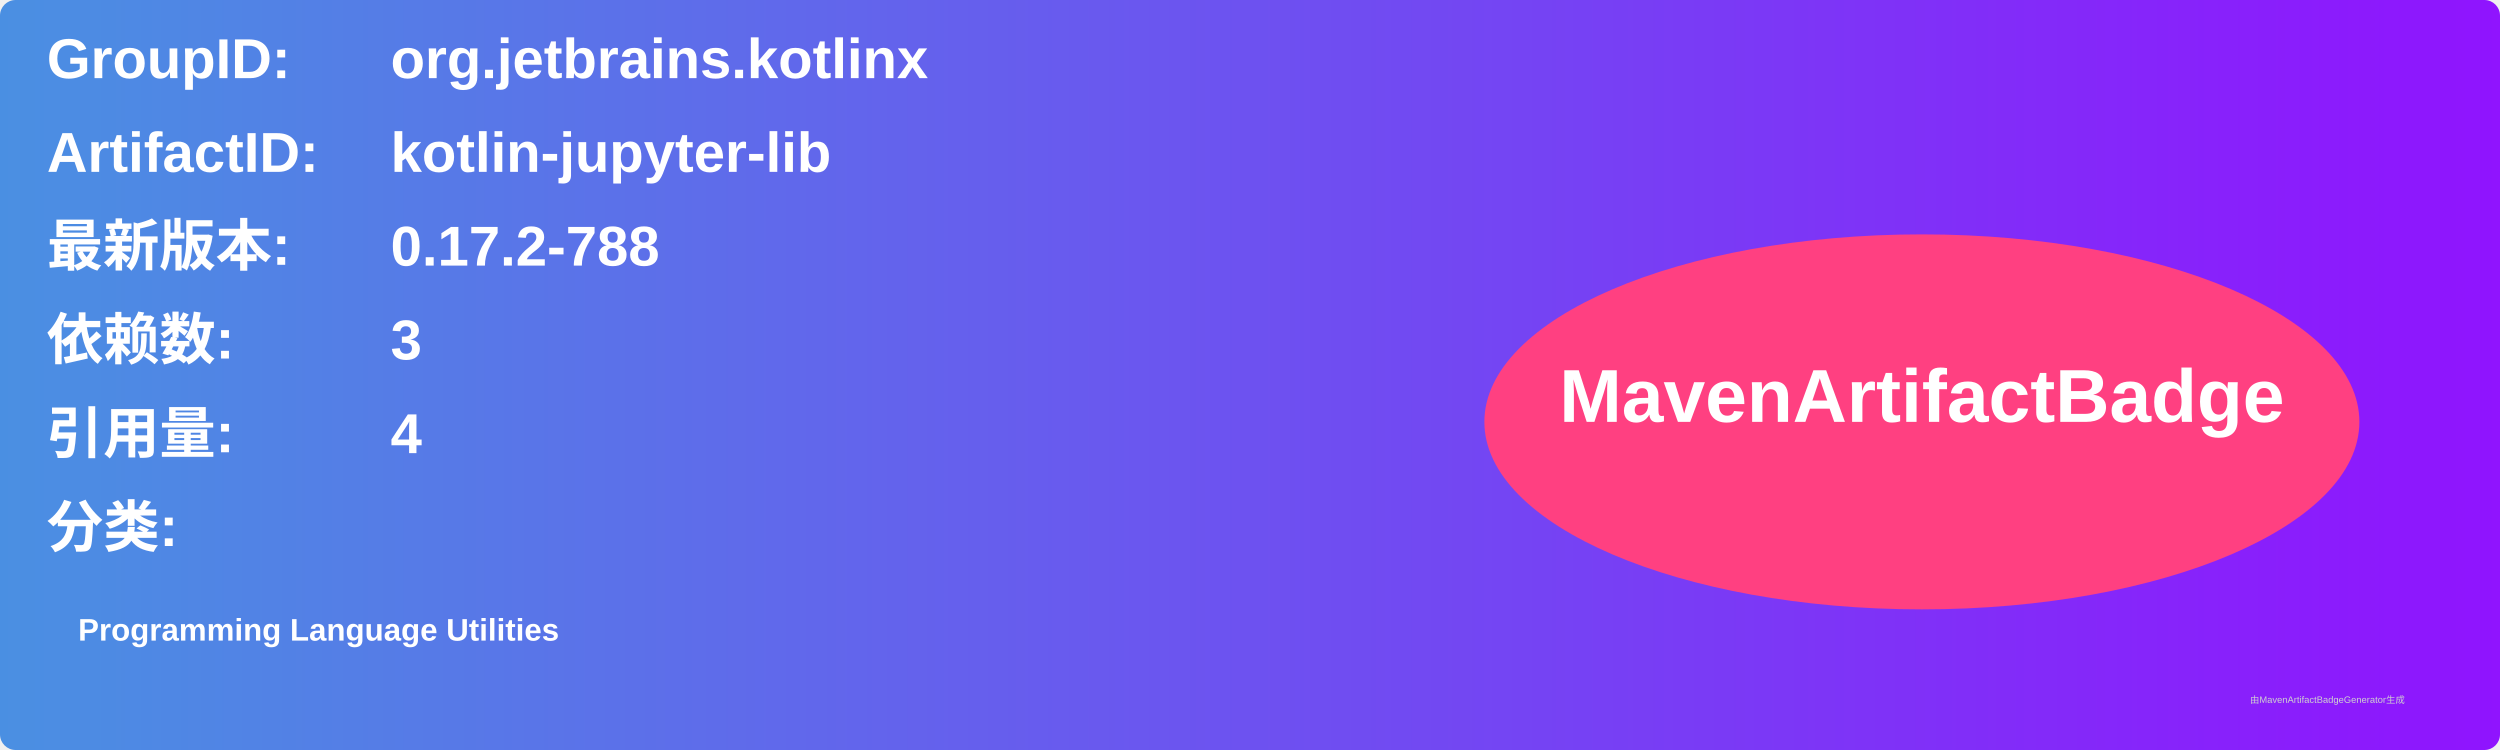
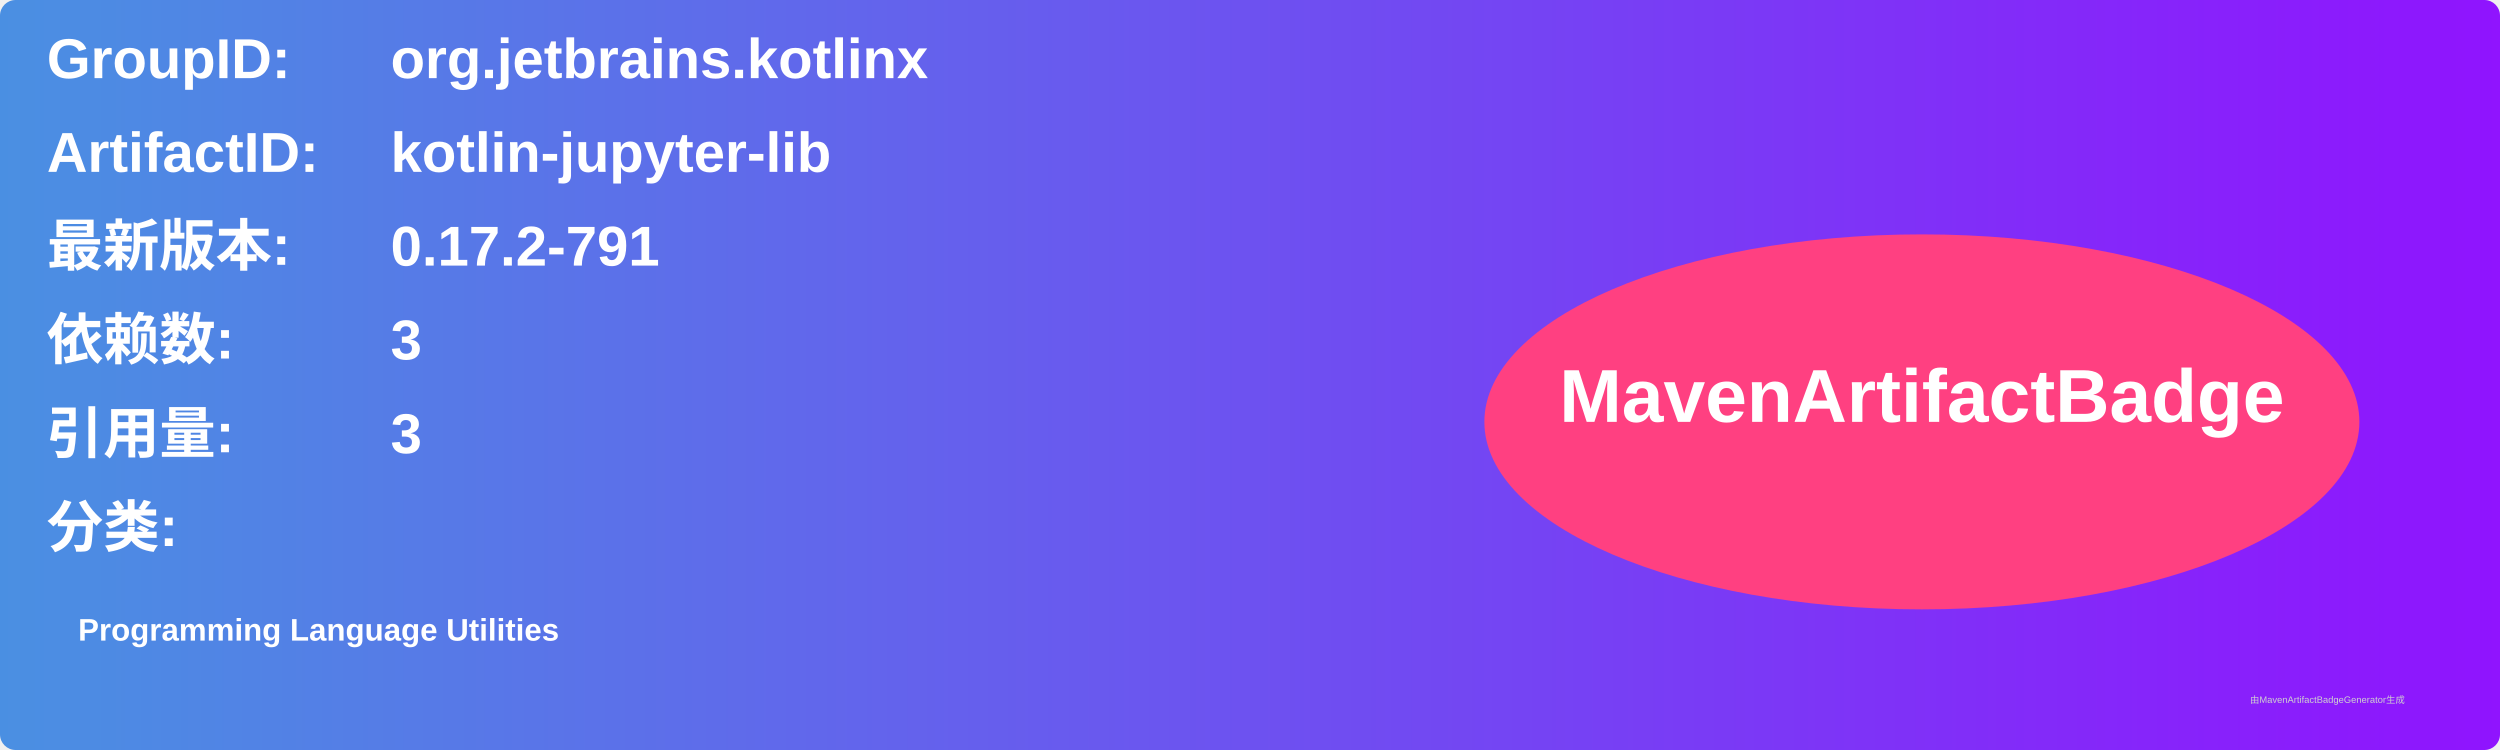
<svg xmlns="http://www.w3.org/2000/svg" width="800" height="240" viewBox="0 0 800 240">
  <linearGradient id="grad" x1="0%" y1="0%" x2="100%" y2="0%">
    <stop offset="0%" stop-color="#4a90e2" />
    <stop offset="100%" stop-color="#9013fe" />
  </linearGradient>
  <rect width="100%" height="100%" rx="5" ry="5" fill="url(#grad)" />
  <g transform="translate(15, 15)">
    <text x="0" y="10" font-family="Arial" font-size="18" fill="white" font-weight="bold" width="260">GroupID:</text>
    <text x="110" y="10" font-family="Arial" font-size="18" fill="white" font-weight="bold" width="460">org.jetbrains.kotlinx</text>
    <text x="0" y="40" font-family="Arial" font-size="18" fill="white" font-weight="bold" width="260">ArtifactID:</text>
    <text x="110" y="40" font-family="Arial" font-size="18" fill="white" font-weight="bold" width="460">kotlin-jupyter-lib</text>
    <text x="0" y="70" font-family="Arial" font-size="18" fill="white" font-weight="bold">最新版本:</text>
    <text x="110" y="70" font-family="Arial" font-size="18" fill="white" font-weight="bold">
-       <tspan font-weight="bold">0.17.2-788</tspan>
+       <tspan font-weight="bold">0.17.2-791</tspan>
    </text>
    <text x="0" y="100" font-family="Arial" font-size="18" fill="white" font-weight="bold">依赖数: </text>
    <text x="110" y="100" font-family="Arial" font-size="18" fill="white">
      <tspan font-weight="bold">3</tspan>
    </text>
    <text x="0" y="130" font-family="Arial" font-size="18" fill="white" font-weight="bold">引用量: </text>
    <text x="110" y="130" font-family="Arial" font-size="18" fill="white">
-       <tspan font-weight="bold">4</tspan>
+       <tspan font-weight="bold">3</tspan>
    </text>
    <text x="0" y="160" font-family="Arial" font-size="18" fill="white" font-weight="bold">分类:</text>
    <text x="10" y="190" font-family="Arial" font-size="10" fill="white">
      <tspan font-weight="bold">Programming Language Utilities</tspan>
    </text>
    <ellipse cx="600" cy="120" rx="140" ry="60" fill="#ff4081" />
    <text x="600" y="120" text-anchor="middle" font-family="Arial" font-size="24" fill="white" font-weight="bold">MavenArtifactBadge</text>
  </g>
  <text x="720" y="225" font-family="Arial" font-size="3" fill="#d0d0d0">由MavenArtifactBadgeGenerator生成</text>
</svg>
